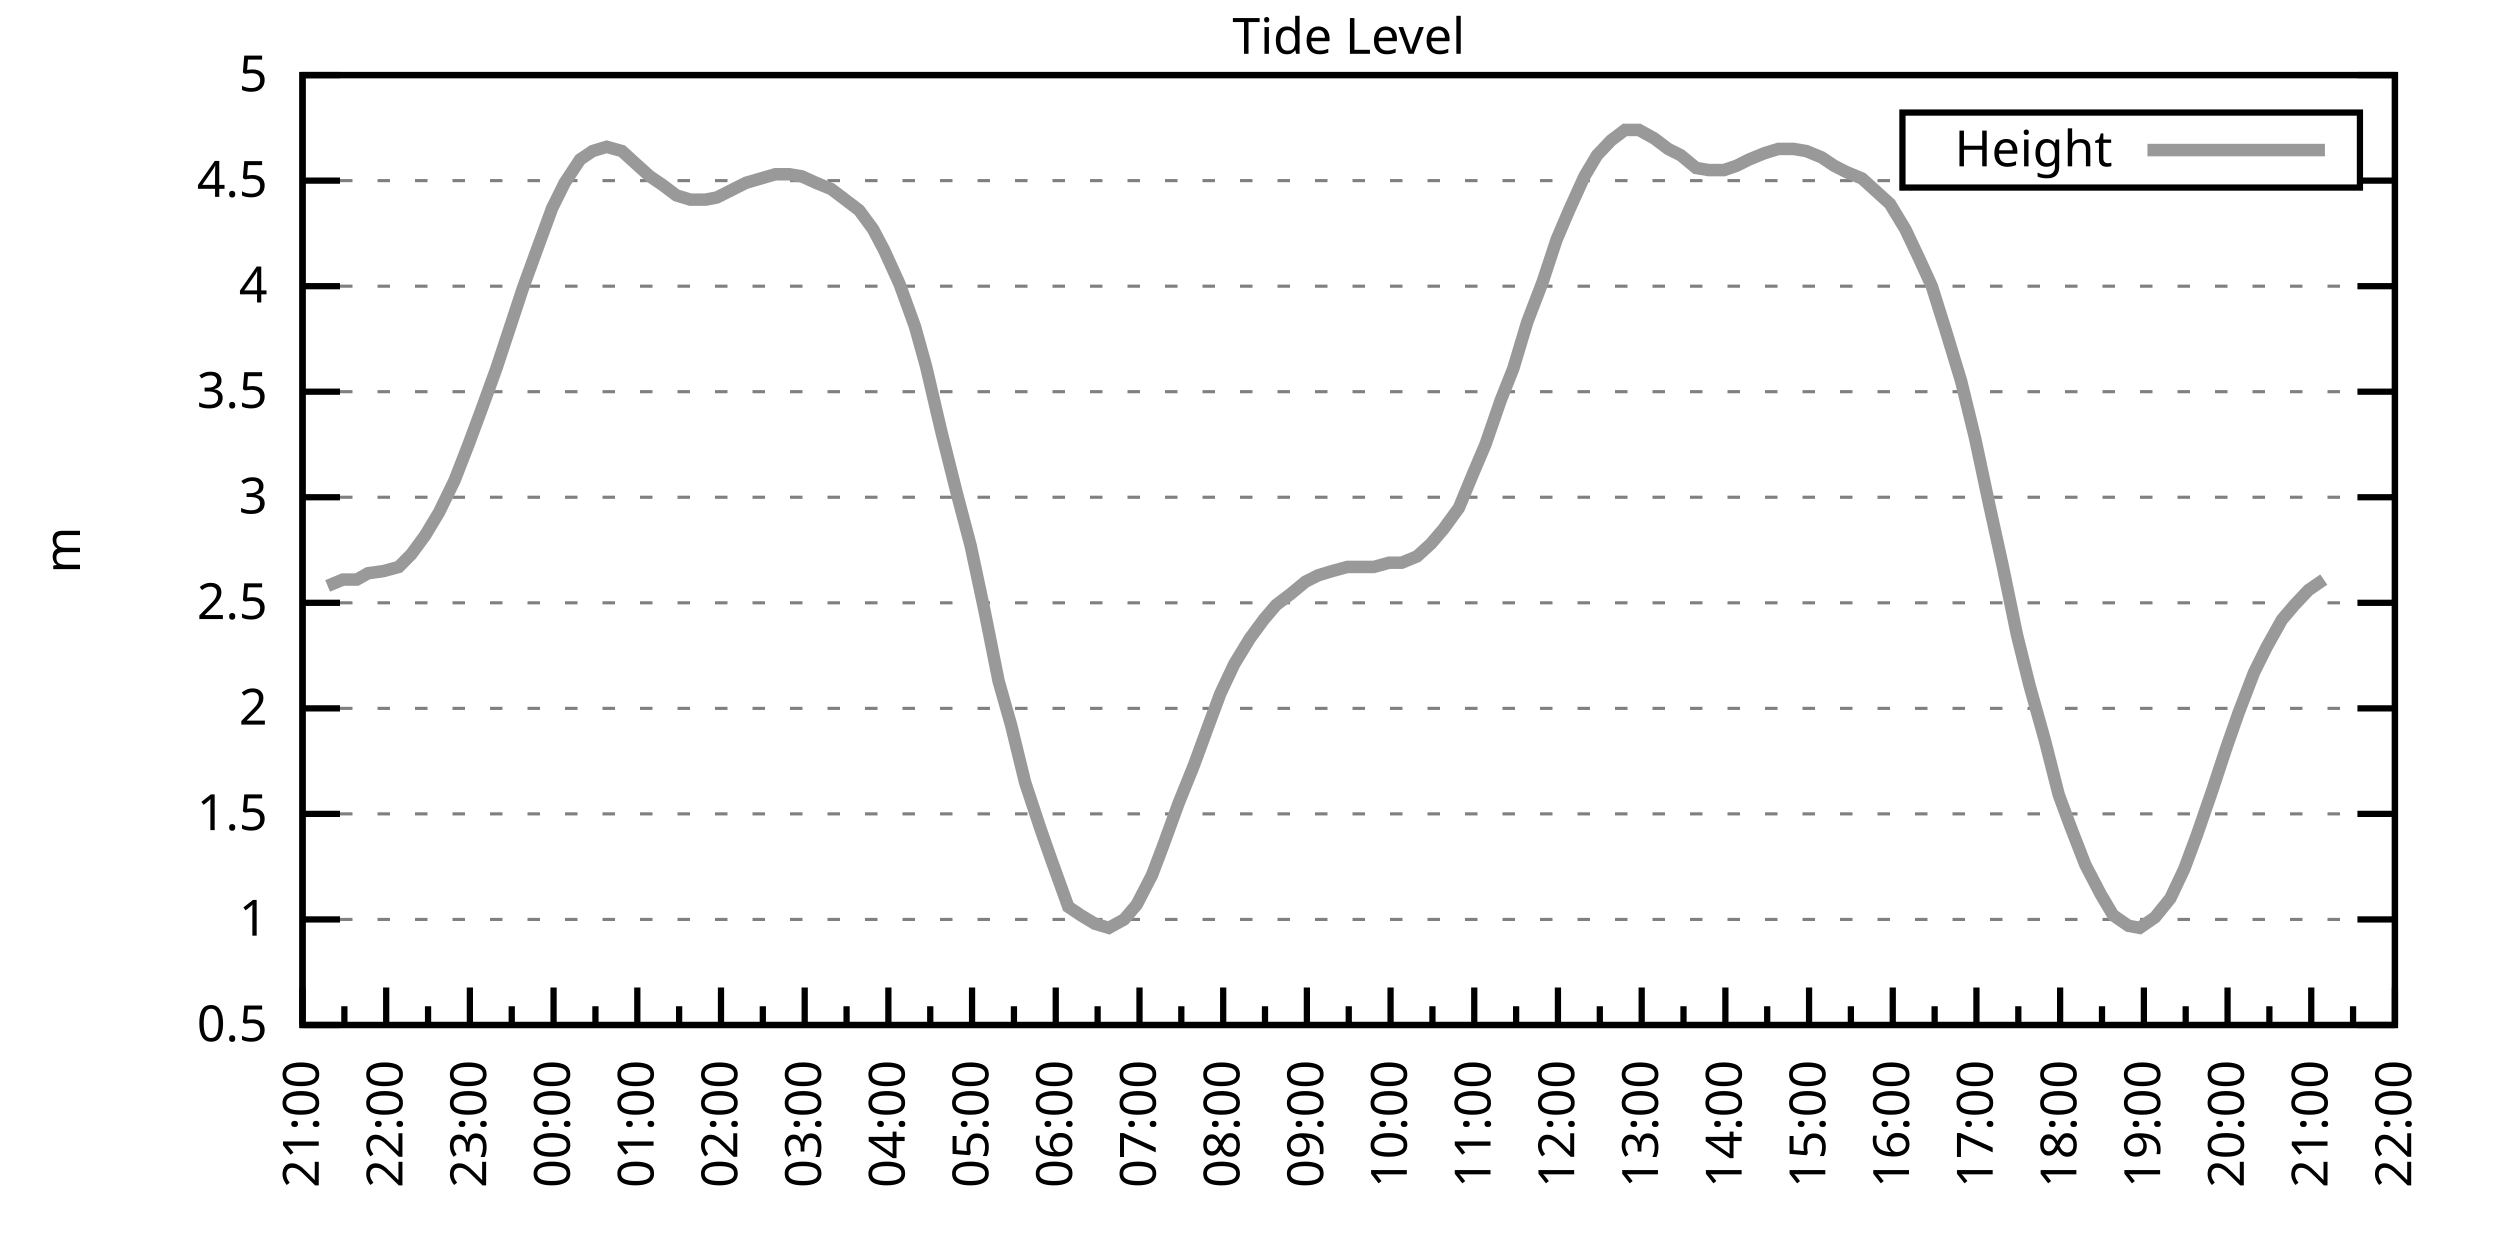
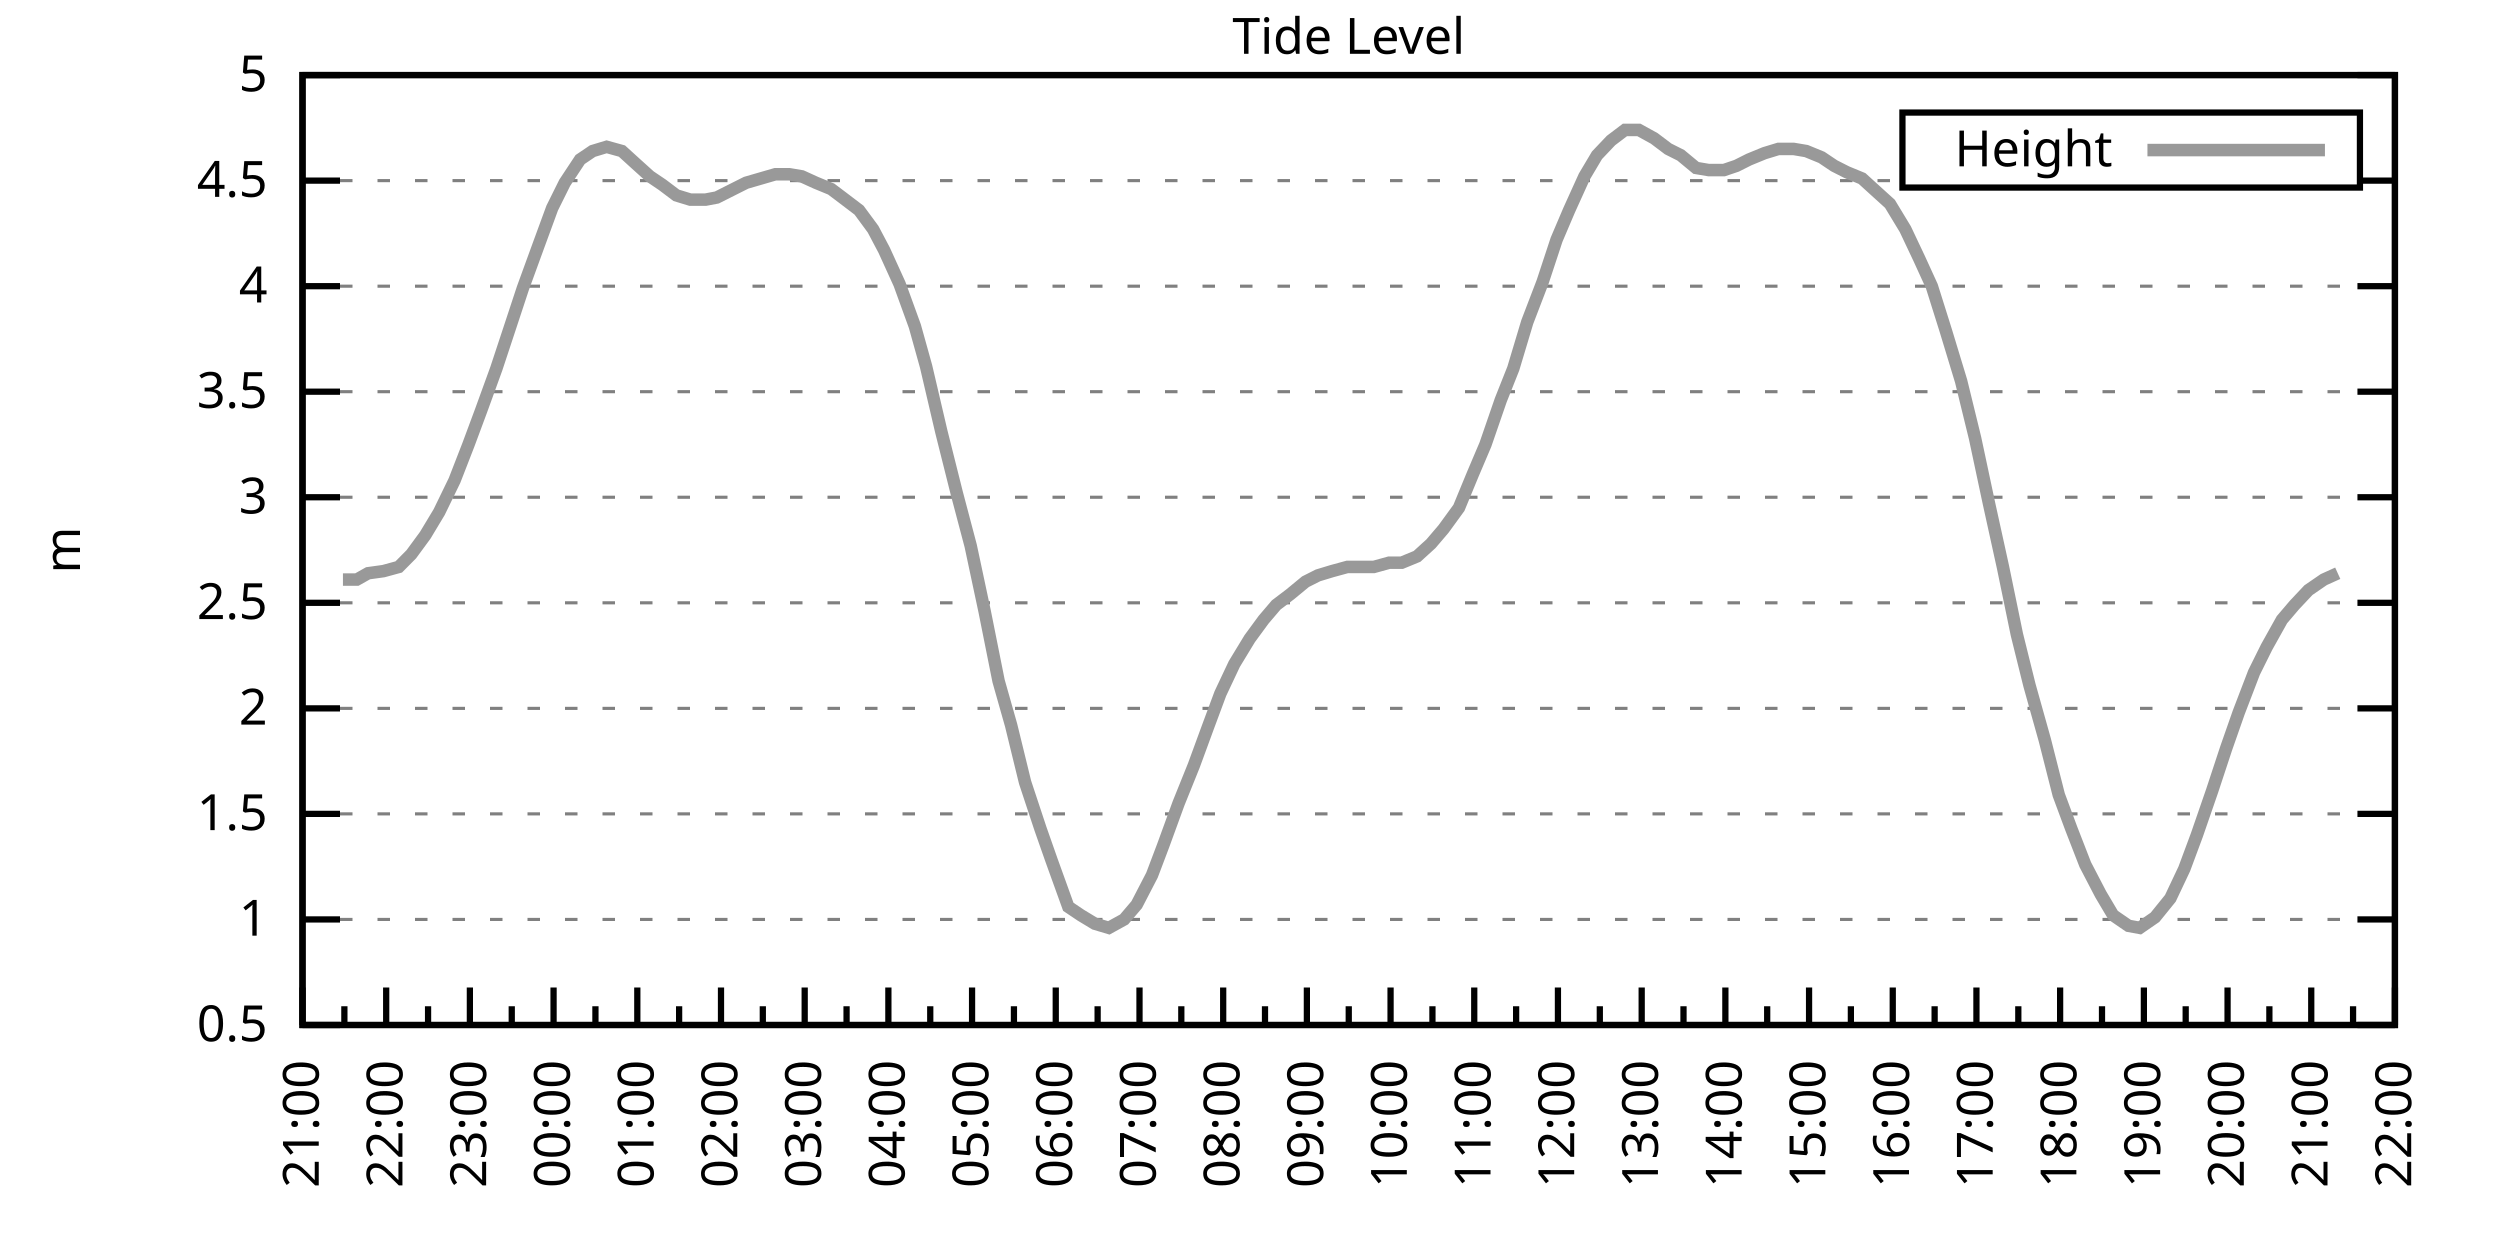
<svg xmlns="http://www.w3.org/2000/svg" xmlns:xlink="http://www.w3.org/1999/xlink" width="400" height="200" viewBox="0 0 400 200">
  <g id="gnuplot_canvas">
    <rect x="0" y="0" width="400" height="200" fill="none" />
    <defs>
      <circle id="gpDot" r="0.5" stroke-width="0.5" stroke="currentColor" />
      <path id="gpPt0" stroke-width="0.333" stroke="currentColor" d="M-1,0 h2 M0,-1 v2" />
      <path id="gpPt1" stroke-width="0.333" stroke="currentColor" d="M-1,-1 L1,1 M1,-1 L-1,1" />
      <path id="gpPt2" stroke-width="0.333" stroke="currentColor" d="M-1,0 L1,0 M0,-1 L0,1 M-1,-1 L1,1 M-1,1 L1,-1" />
      <rect id="gpPt3" stroke-width="0.333" stroke="currentColor" x="-1" y="-1" width="2" height="2" />
      <rect id="gpPt4" stroke-width="0.333" stroke="currentColor" fill="currentColor" x="-1" y="-1" width="2" height="2" />
      <circle id="gpPt5" stroke-width="0.333" stroke="currentColor" cx="0" cy="0" r="1" />
      <use xlink:href="#gpPt5" id="gpPt6" fill="currentColor" stroke="none" />
      <path id="gpPt7" stroke-width="0.333" stroke="currentColor" d="M0,-1.33 L-1.33,0.67 L1.33,0.67 z" />
      <use xlink:href="#gpPt7" id="gpPt8" fill="currentColor" stroke="none" />
      <use xlink:href="#gpPt7" id="gpPt9" stroke="currentColor" transform="rotate(180)" />
      <use xlink:href="#gpPt9" id="gpPt10" fill="currentColor" stroke="none" />
      <use xlink:href="#gpPt3" id="gpPt11" stroke="currentColor" transform="rotate(45)" />
      <use xlink:href="#gpPt11" id="gpPt12" fill="currentColor" stroke="none" />
      <path id="gpPt13" stroke-width="0.333" stroke="currentColor" d="M0,1.330 L1.265,0.411 L0.782,-1.067 L-0.782,-1.076 L-1.265,0.411 z" />
      <use xlink:href="#gpPt13" id="gpPt14" fill="currentColor" stroke="none" />
      <filter id="textbox" filterUnits="objectBoundingBox" x="0" y="0" height="1" width="1">
        <feFlood flood-color="white" flood-opacity="1" result="bgnd" />
        <feComposite in="SourceGraphic" in2="bgnd" operator="atop" />
      </filter>
      <filter id="greybox" filterUnits="objectBoundingBox" x="0" y="0" height="1" width="1">
        <feFlood flood-color="lightgrey" flood-opacity="1" result="grey" />
        <feComposite in="SourceGraphic" in2="grey" operator="atop" />
      </filter>
    </defs>
    <g fill="none" color="white" stroke="currentColor" stroke-width="1.00" stroke-linecap="butt" stroke-linejoin="miter">
</g>
    <g fill="none" color="black" stroke="currentColor" stroke-width="1.00" stroke-linecap="butt" stroke-linejoin="miter">
      <g stroke="none" shape-rendering="crispEdges">
        <polygon fill="rgb(255, 255, 255)" points="48.40,164.00 383.18,164.00 383.18,12.02 48.40,12.02 " />
      </g>
    </g>
    <g fill="none" color="black" stroke="currentColor" stroke-width="1.00" stroke-linecap="butt" stroke-linejoin="miter">
</g>
    <g fill="none" color="black" stroke="black" stroke-width="0.50" stroke-linecap="butt" stroke-linejoin="miter">
</g>
    <g fill="none" color="gray" stroke="currentColor" stroke-width="0.50" stroke-linecap="butt" stroke-linejoin="miter">
      <path stroke="gray" stroke-dasharray="2,4" class="gridline" d="M48.40,164.00 L383.19,164.00  " />
    </g>
    <g fill="none" color="gray" stroke="gray" stroke-width="1.00" stroke-linecap="butt" stroke-linejoin="miter">
</g>
    <g fill="none" color="black" stroke="currentColor" stroke-width="1.00" stroke-linecap="butt" stroke-linejoin="miter">
      <path stroke="black" d="M48.40,164.00 L54.40,164.00 M383.19,164.00 L377.19,164.00  " />
      <g transform="translate(42.80,166.60)" stroke="none" fill="black" font-family="Sans" font-size="8.00" text-anchor="end">
        <text>
          <tspan font-family="Sans"> 0.5</tspan>
        </text>
      </g>
    </g>
    <g fill="none" color="black" stroke="currentColor" stroke-width="1.00" stroke-linecap="butt" stroke-linejoin="miter">
</g>
    <g fill="none" color="black" stroke="black" stroke-width="0.50" stroke-linecap="butt" stroke-linejoin="miter">
</g>
    <g fill="none" color="gray" stroke="currentColor" stroke-width="0.50" stroke-linecap="butt" stroke-linejoin="miter">
      <path stroke="gray" stroke-dasharray="2,4" class="gridline" d="M48.40,147.11 L383.19,147.11  " />
    </g>
    <g fill="none" color="gray" stroke="gray" stroke-width="1.00" stroke-linecap="butt" stroke-linejoin="miter">
</g>
    <g fill="none" color="black" stroke="currentColor" stroke-width="1.00" stroke-linecap="butt" stroke-linejoin="miter">
      <path stroke="black" d="M48.40,147.11 L54.40,147.11 M383.19,147.11 L377.19,147.11  " />
      <g transform="translate(42.80,149.71)" stroke="none" fill="black" font-family="Sans" font-size="8.00" text-anchor="end">
        <text>
          <tspan font-family="Sans"> 1</tspan>
        </text>
      </g>
    </g>
    <g fill="none" color="black" stroke="currentColor" stroke-width="1.00" stroke-linecap="butt" stroke-linejoin="miter">
</g>
    <g fill="none" color="black" stroke="black" stroke-width="0.50" stroke-linecap="butt" stroke-linejoin="miter">
</g>
    <g fill="none" color="gray" stroke="currentColor" stroke-width="0.50" stroke-linecap="butt" stroke-linejoin="miter">
      <path stroke="gray" stroke-dasharray="2,4" class="gridline" d="M48.40,130.22 L383.19,130.22  " />
    </g>
    <g fill="none" color="gray" stroke="gray" stroke-width="1.00" stroke-linecap="butt" stroke-linejoin="miter">
</g>
    <g fill="none" color="black" stroke="currentColor" stroke-width="1.00" stroke-linecap="butt" stroke-linejoin="miter">
      <path stroke="black" d="M48.40,130.22 L54.40,130.22 M383.19,130.22 L377.19,130.22  " />
      <g transform="translate(42.80,132.82)" stroke="none" fill="black" font-family="Sans" font-size="8.00" text-anchor="end">
        <text>
          <tspan font-family="Sans"> 1.5</tspan>
        </text>
      </g>
    </g>
    <g fill="none" color="black" stroke="currentColor" stroke-width="1.00" stroke-linecap="butt" stroke-linejoin="miter">
</g>
    <g fill="none" color="black" stroke="black" stroke-width="0.50" stroke-linecap="butt" stroke-linejoin="miter">
</g>
    <g fill="none" color="gray" stroke="currentColor" stroke-width="0.50" stroke-linecap="butt" stroke-linejoin="miter">
      <path stroke="gray" stroke-dasharray="2,4" class="gridline" d="M48.40,113.34 L383.19,113.34  " />
    </g>
    <g fill="none" color="gray" stroke="gray" stroke-width="1.00" stroke-linecap="butt" stroke-linejoin="miter">
</g>
    <g fill="none" color="black" stroke="currentColor" stroke-width="1.00" stroke-linecap="butt" stroke-linejoin="miter">
      <path stroke="black" d="M48.40,113.34 L54.40,113.34 M383.19,113.34 L377.19,113.34  " />
      <g transform="translate(42.80,115.94)" stroke="none" fill="black" font-family="Sans" font-size="8.00" text-anchor="end">
        <text>
          <tspan font-family="Sans"> 2</tspan>
        </text>
      </g>
    </g>
    <g fill="none" color="black" stroke="currentColor" stroke-width="1.00" stroke-linecap="butt" stroke-linejoin="miter">
</g>
    <g fill="none" color="black" stroke="black" stroke-width="0.50" stroke-linecap="butt" stroke-linejoin="miter">
</g>
    <g fill="none" color="gray" stroke="currentColor" stroke-width="0.50" stroke-linecap="butt" stroke-linejoin="miter">
      <path stroke="gray" stroke-dasharray="2,4" class="gridline" d="M48.40,96.45 L383.19,96.45  " />
    </g>
    <g fill="none" color="gray" stroke="gray" stroke-width="1.00" stroke-linecap="butt" stroke-linejoin="miter">
</g>
    <g fill="none" color="black" stroke="currentColor" stroke-width="1.00" stroke-linecap="butt" stroke-linejoin="miter">
      <path stroke="black" d="M48.40,96.45 L54.40,96.45 M383.19,96.45 L377.19,96.45  " />
      <g transform="translate(42.80,99.05)" stroke="none" fill="black" font-family="Sans" font-size="8.00" text-anchor="end">
        <text>
          <tspan font-family="Sans"> 2.5</tspan>
        </text>
      </g>
    </g>
    <g fill="none" color="black" stroke="currentColor" stroke-width="1.00" stroke-linecap="butt" stroke-linejoin="miter">
</g>
    <g fill="none" color="black" stroke="black" stroke-width="0.50" stroke-linecap="butt" stroke-linejoin="miter">
</g>
    <g fill="none" color="gray" stroke="currentColor" stroke-width="0.50" stroke-linecap="butt" stroke-linejoin="miter">
      <path stroke="gray" stroke-dasharray="2,4" class="gridline" d="M48.40,79.56 L383.19,79.56  " />
    </g>
    <g fill="none" color="gray" stroke="gray" stroke-width="1.00" stroke-linecap="butt" stroke-linejoin="miter">
</g>
    <g fill="none" color="black" stroke="currentColor" stroke-width="1.00" stroke-linecap="butt" stroke-linejoin="miter">
      <path stroke="black" d="M48.40,79.56 L54.40,79.56 M383.19,79.56 L377.19,79.56  " />
      <g transform="translate(42.80,82.16)" stroke="none" fill="black" font-family="Sans" font-size="8.00" text-anchor="end">
        <text>
          <tspan font-family="Sans"> 3</tspan>
        </text>
      </g>
    </g>
    <g fill="none" color="black" stroke="currentColor" stroke-width="1.00" stroke-linecap="butt" stroke-linejoin="miter">
</g>
    <g fill="none" color="black" stroke="black" stroke-width="0.50" stroke-linecap="butt" stroke-linejoin="miter">
</g>
    <g fill="none" color="gray" stroke="currentColor" stroke-width="0.50" stroke-linecap="butt" stroke-linejoin="miter">
      <path stroke="gray" stroke-dasharray="2,4" class="gridline" d="M48.40,62.67 L383.19,62.67  " />
    </g>
    <g fill="none" color="gray" stroke="gray" stroke-width="1.00" stroke-linecap="butt" stroke-linejoin="miter">
</g>
    <g fill="none" color="black" stroke="currentColor" stroke-width="1.00" stroke-linecap="butt" stroke-linejoin="miter">
      <path stroke="black" d="M48.40,62.67 L54.40,62.67 M383.19,62.67 L377.19,62.67  " />
      <g transform="translate(42.80,65.27)" stroke="none" fill="black" font-family="Sans" font-size="8.00" text-anchor="end">
        <text>
          <tspan font-family="Sans"> 3.5</tspan>
        </text>
      </g>
    </g>
    <g fill="none" color="black" stroke="currentColor" stroke-width="1.00" stroke-linecap="butt" stroke-linejoin="miter">
</g>
    <g fill="none" color="black" stroke="black" stroke-width="0.50" stroke-linecap="butt" stroke-linejoin="miter">
</g>
    <g fill="none" color="gray" stroke="currentColor" stroke-width="0.50" stroke-linecap="butt" stroke-linejoin="miter">
      <path stroke="gray" stroke-dasharray="2,4" class="gridline" d="M48.40,45.79 L383.19,45.79  " />
    </g>
    <g fill="none" color="gray" stroke="gray" stroke-width="1.00" stroke-linecap="butt" stroke-linejoin="miter">
</g>
    <g fill="none" color="black" stroke="currentColor" stroke-width="1.00" stroke-linecap="butt" stroke-linejoin="miter">
      <path stroke="black" d="M48.40,45.79 L54.40,45.79 M383.19,45.79 L377.19,45.79  " />
      <g transform="translate(42.80,48.39)" stroke="none" fill="black" font-family="Sans" font-size="8.00" text-anchor="end">
        <text>
          <tspan font-family="Sans"> 4</tspan>
        </text>
      </g>
    </g>
    <g fill="none" color="black" stroke="currentColor" stroke-width="1.00" stroke-linecap="butt" stroke-linejoin="miter">
</g>
    <g fill="none" color="black" stroke="black" stroke-width="0.50" stroke-linecap="butt" stroke-linejoin="miter">
</g>
    <g fill="none" color="gray" stroke="currentColor" stroke-width="0.50" stroke-linecap="butt" stroke-linejoin="miter">
      <path stroke="gray" stroke-dasharray="2,4" class="gridline" d="M48.40,28.90 L304.39,28.90 M377.59,28.90 L383.19,28.90  " />
    </g>
    <g fill="none" color="gray" stroke="gray" stroke-width="1.00" stroke-linecap="butt" stroke-linejoin="miter">
</g>
    <g fill="none" color="black" stroke="currentColor" stroke-width="1.00" stroke-linecap="butt" stroke-linejoin="miter">
      <path stroke="black" d="M48.40,28.90 L54.40,28.90 M383.19,28.90 L377.19,28.90  " />
      <g transform="translate(42.80,31.50)" stroke="none" fill="black" font-family="Sans" font-size="8.00" text-anchor="end">
        <text>
          <tspan font-family="Sans"> 4.5</tspan>
        </text>
      </g>
    </g>
    <g fill="none" color="black" stroke="currentColor" stroke-width="1.00" stroke-linecap="butt" stroke-linejoin="miter">
</g>
    <g fill="none" color="black" stroke="black" stroke-width="0.50" stroke-linecap="butt" stroke-linejoin="miter">
</g>
    <g fill="none" color="gray" stroke="currentColor" stroke-width="0.50" stroke-linecap="butt" stroke-linejoin="miter">
      <path stroke="gray" stroke-dasharray="2,4" class="gridline" d="M48.40,12.01 L383.19,12.01  " />
    </g>
    <g fill="none" color="gray" stroke="gray" stroke-width="1.00" stroke-linecap="butt" stroke-linejoin="miter">
</g>
    <g fill="none" color="black" stroke="currentColor" stroke-width="1.00" stroke-linecap="butt" stroke-linejoin="miter">
      <path stroke="black" d="M48.40,12.01 L54.40,12.01 M383.19,12.01 L377.19,12.01  " />
      <g transform="translate(42.80,14.61)" stroke="none" fill="black" font-family="Sans" font-size="8.00" text-anchor="end">
        <text>
          <tspan font-family="Sans"> 5</tspan>
        </text>
      </g>
    </g>
    <g fill="none" color="black" stroke="currentColor" stroke-width="1.00" stroke-linecap="butt" stroke-linejoin="miter">
      <path stroke="black" d="M48.40,164.00 L48.40,158.00  " />
      <g transform="translate(51.00,169.60) rotate(270)" stroke="none" fill="black" font-family="Sans" font-size="8.00" text-anchor="end">
        <text>
          <tspan font-family="Sans">21:00</tspan>
        </text>
      </g>
    </g>
    <g fill="none" color="black" stroke="currentColor" stroke-width="1.00" stroke-linecap="butt" stroke-linejoin="miter">
      <path stroke="black" d="M55.10,164.00 L55.10,161.00 M61.79,164.00 L61.79,158.00  " />
      <g transform="translate(64.39,169.60) rotate(270)" stroke="none" fill="black" font-family="Sans" font-size="8.00" text-anchor="end">
        <text>
          <tspan font-family="Sans">22:00</tspan>
        </text>
      </g>
    </g>
    <g fill="none" color="black" stroke="currentColor" stroke-width="1.00" stroke-linecap="butt" stroke-linejoin="miter">
      <path stroke="black" d="M68.49,164.00 L68.49,161.00 M75.18,164.00 L75.18,158.00  " />
      <g transform="translate(77.78,169.60) rotate(270)" stroke="none" fill="black" font-family="Sans" font-size="8.00" text-anchor="end">
        <text>
          <tspan font-family="Sans">23:00</tspan>
        </text>
      </g>
    </g>
    <g fill="none" color="black" stroke="currentColor" stroke-width="1.00" stroke-linecap="butt" stroke-linejoin="miter">
      <path stroke="black" d="M81.88,164.00 L81.88,161.00 M88.57,164.00 L88.57,158.00  " />
      <g transform="translate(91.17,169.60) rotate(270)" stroke="none" fill="black" font-family="Sans" font-size="8.00" text-anchor="end">
        <text>
          <tspan font-family="Sans">00:00</tspan>
        </text>
      </g>
    </g>
    <g fill="none" color="black" stroke="currentColor" stroke-width="1.00" stroke-linecap="butt" stroke-linejoin="miter">
      <path stroke="black" d="M95.27,164.00 L95.27,161.00 M101.97,164.00 L101.97,158.00  " />
      <g transform="translate(104.57,169.60) rotate(270)" stroke="none" fill="black" font-family="Sans" font-size="8.00" text-anchor="end">
        <text>
          <tspan font-family="Sans">01:00</tspan>
        </text>
      </g>
    </g>
    <g fill="none" color="black" stroke="currentColor" stroke-width="1.00" stroke-linecap="butt" stroke-linejoin="miter">
      <path stroke="black" d="M108.66,164.00 L108.66,161.00 M115.36,164.00 L115.36,158.00  " />
      <g transform="translate(117.96,169.60) rotate(270)" stroke="none" fill="black" font-family="Sans" font-size="8.00" text-anchor="end">
        <text>
          <tspan font-family="Sans">02:00</tspan>
        </text>
      </g>
    </g>
    <g fill="none" color="black" stroke="currentColor" stroke-width="1.00" stroke-linecap="butt" stroke-linejoin="miter">
      <path stroke="black" d="M122.05,164.00 L122.05,161.00 M128.75,164.00 L128.75,158.00  " />
      <g transform="translate(131.35,169.60) rotate(270)" stroke="none" fill="black" font-family="Sans" font-size="8.00" text-anchor="end">
        <text>
          <tspan font-family="Sans">03:00</tspan>
        </text>
      </g>
    </g>
    <g fill="none" color="black" stroke="currentColor" stroke-width="1.00" stroke-linecap="butt" stroke-linejoin="miter">
      <path stroke="black" d="M135.45,164.00 L135.45,161.00 M142.14,164.00 L142.14,158.00  " />
      <g transform="translate(144.74,169.60) rotate(270)" stroke="none" fill="black" font-family="Sans" font-size="8.00" text-anchor="end">
        <text>
          <tspan font-family="Sans">04:00</tspan>
        </text>
      </g>
    </g>
    <g fill="none" color="black" stroke="currentColor" stroke-width="1.00" stroke-linecap="butt" stroke-linejoin="miter">
      <path stroke="black" d="M148.84,164.00 L148.84,161.00 M155.53,164.00 L155.53,158.00  " />
      <g transform="translate(158.13,169.60) rotate(270)" stroke="none" fill="black" font-family="Sans" font-size="8.00" text-anchor="end">
        <text>
          <tspan font-family="Sans">05:00</tspan>
        </text>
      </g>
    </g>
    <g fill="none" color="black" stroke="currentColor" stroke-width="1.00" stroke-linecap="butt" stroke-linejoin="miter">
      <path stroke="black" d="M162.23,164.00 L162.23,161.00 M168.92,164.00 L168.92,158.00  " />
      <g transform="translate(171.52,169.60) rotate(270)" stroke="none" fill="black" font-family="Sans" font-size="8.00" text-anchor="end">
        <text>
          <tspan font-family="Sans">06:00</tspan>
        </text>
      </g>
    </g>
    <g fill="none" color="black" stroke="currentColor" stroke-width="1.00" stroke-linecap="butt" stroke-linejoin="miter">
      <path stroke="black" d="M175.62,164.00 L175.62,161.00 M182.32,164.00 L182.32,158.00  " />
      <g transform="translate(184.92,169.60) rotate(270)" stroke="none" fill="black" font-family="Sans" font-size="8.00" text-anchor="end">
        <text>
          <tspan font-family="Sans">07:00</tspan>
        </text>
      </g>
    </g>
    <g fill="none" color="black" stroke="currentColor" stroke-width="1.00" stroke-linecap="butt" stroke-linejoin="miter">
      <path stroke="black" d="M189.01,164.00 L189.01,161.00 M195.71,164.00 L195.71,158.00  " />
      <g transform="translate(198.31,169.60) rotate(270)" stroke="none" fill="black" font-family="Sans" font-size="8.00" text-anchor="end">
        <text>
          <tspan font-family="Sans">08:00</tspan>
        </text>
      </g>
    </g>
    <g fill="none" color="black" stroke="currentColor" stroke-width="1.00" stroke-linecap="butt" stroke-linejoin="miter">
      <path stroke="black" d="M202.40,164.00 L202.40,161.00 M209.10,164.00 L209.10,158.00  " />
      <g transform="translate(211.70,169.60) rotate(270)" stroke="none" fill="black" font-family="Sans" font-size="8.00" text-anchor="end">
        <text>
          <tspan font-family="Sans">09:00</tspan>
        </text>
      </g>
    </g>
    <g fill="none" color="black" stroke="currentColor" stroke-width="1.00" stroke-linecap="butt" stroke-linejoin="miter">
      <path stroke="black" d="M215.80,164.00 L215.80,161.00 M222.49,164.00 L222.49,158.00  " />
      <g transform="translate(225.09,169.60) rotate(270)" stroke="none" fill="black" font-family="Sans" font-size="8.00" text-anchor="end">
        <text>
          <tspan font-family="Sans">10:00</tspan>
        </text>
      </g>
    </g>
    <g fill="none" color="black" stroke="currentColor" stroke-width="1.00" stroke-linecap="butt" stroke-linejoin="miter">
      <path stroke="black" d="M229.19,164.00 L229.19,161.00 M235.88,164.00 L235.88,158.00  " />
      <g transform="translate(238.48,169.60) rotate(270)" stroke="none" fill="black" font-family="Sans" font-size="8.00" text-anchor="end">
        <text>
          <tspan font-family="Sans">11:00</tspan>
        </text>
      </g>
    </g>
    <g fill="none" color="black" stroke="currentColor" stroke-width="1.00" stroke-linecap="butt" stroke-linejoin="miter">
      <path stroke="black" d="M242.58,164.00 L242.58,161.00 M249.27,164.00 L249.27,158.00  " />
      <g transform="translate(251.87,169.60) rotate(270)" stroke="none" fill="black" font-family="Sans" font-size="8.00" text-anchor="end">
        <text>
          <tspan font-family="Sans">12:00</tspan>
        </text>
      </g>
    </g>
    <g fill="none" color="black" stroke="currentColor" stroke-width="1.00" stroke-linecap="butt" stroke-linejoin="miter">
      <path stroke="black" d="M255.97,164.00 L255.97,161.00 M262.67,164.00 L262.67,158.00  " />
      <g transform="translate(265.27,169.60) rotate(270)" stroke="none" fill="black" font-family="Sans" font-size="8.00" text-anchor="end">
        <text>
          <tspan font-family="Sans">13:00</tspan>
        </text>
      </g>
    </g>
    <g fill="none" color="black" stroke="currentColor" stroke-width="1.00" stroke-linecap="butt" stroke-linejoin="miter">
      <path stroke="black" d="M269.36,164.00 L269.36,161.00 M276.06,164.00 L276.06,158.00  " />
      <g transform="translate(278.66,169.60) rotate(270)" stroke="none" fill="black" font-family="Sans" font-size="8.00" text-anchor="end">
        <text>
          <tspan font-family="Sans">14:00</tspan>
        </text>
      </g>
    </g>
    <g fill="none" color="black" stroke="currentColor" stroke-width="1.00" stroke-linecap="butt" stroke-linejoin="miter">
      <path stroke="black" d="M282.75,164.00 L282.75,161.00 M289.45,164.00 L289.45,158.00  " />
      <g transform="translate(292.05,169.60) rotate(270)" stroke="none" fill="black" font-family="Sans" font-size="8.00" text-anchor="end">
        <text>
          <tspan font-family="Sans">15:00</tspan>
        </text>
      </g>
    </g>
    <g fill="none" color="black" stroke="currentColor" stroke-width="1.00" stroke-linecap="butt" stroke-linejoin="miter">
      <path stroke="black" d="M296.14,164.00 L296.14,161.00 M302.84,164.00 L302.84,158.00  " />
      <g transform="translate(305.44,169.60) rotate(270)" stroke="none" fill="black" font-family="Sans" font-size="8.00" text-anchor="end">
        <text>
          <tspan font-family="Sans">16:00</tspan>
        </text>
      </g>
    </g>
    <g fill="none" color="black" stroke="currentColor" stroke-width="1.00" stroke-linecap="butt" stroke-linejoin="miter">
      <path stroke="black" d="M309.54,164.00 L309.54,161.00 M316.23,164.00 L316.23,158.00  " />
      <g transform="translate(318.83,169.60) rotate(270)" stroke="none" fill="black" font-family="Sans" font-size="8.00" text-anchor="end">
        <text>
          <tspan font-family="Sans">17:00</tspan>
        </text>
      </g>
    </g>
    <g fill="none" color="black" stroke="currentColor" stroke-width="1.00" stroke-linecap="butt" stroke-linejoin="miter">
      <path stroke="black" d="M322.93,164.00 L322.93,161.00 M329.62,164.00 L329.62,158.00  " />
      <g transform="translate(332.22,169.60) rotate(270)" stroke="none" fill="black" font-family="Sans" font-size="8.00" text-anchor="end">
        <text>
          <tspan font-family="Sans">18:00</tspan>
        </text>
      </g>
    </g>
    <g fill="none" color="black" stroke="currentColor" stroke-width="1.00" stroke-linecap="butt" stroke-linejoin="miter">
      <path stroke="black" d="M336.32,164.00 L336.32,161.00 M343.02,164.00 L343.02,158.00  " />
      <g transform="translate(345.62,169.60) rotate(270)" stroke="none" fill="black" font-family="Sans" font-size="8.00" text-anchor="end">
        <text>
          <tspan font-family="Sans">19:00</tspan>
        </text>
      </g>
    </g>
    <g fill="none" color="black" stroke="currentColor" stroke-width="1.00" stroke-linecap="butt" stroke-linejoin="miter">
      <path stroke="black" d="M349.71,164.00 L349.71,161.00 M356.41,164.00 L356.41,158.00  " />
      <g transform="translate(359.01,169.60) rotate(270)" stroke="none" fill="black" font-family="Sans" font-size="8.00" text-anchor="end">
        <text>
          <tspan font-family="Sans">20:00</tspan>
        </text>
      </g>
    </g>
    <g fill="none" color="black" stroke="currentColor" stroke-width="1.00" stroke-linecap="butt" stroke-linejoin="miter">
      <path stroke="black" d="M363.10,164.00 L363.10,161.00 M369.80,164.00 L369.80,158.00  " />
      <g transform="translate(372.40,169.60) rotate(270)" stroke="none" fill="black" font-family="Sans" font-size="8.00" text-anchor="end">
        <text>
          <tspan font-family="Sans">21:00</tspan>
        </text>
      </g>
    </g>
    <g fill="none" color="black" stroke="currentColor" stroke-width="1.00" stroke-linecap="butt" stroke-linejoin="miter">
      <path stroke="black" d="M376.49,164.00 L376.49,161.00 M383.19,164.00 L383.19,158.00  " />
      <g transform="translate(385.79,169.60) rotate(270)" stroke="none" fill="black" font-family="Sans" font-size="8.00" text-anchor="end">
        <text>
          <tspan font-family="Sans">22:00</tspan>
        </text>
      </g>
    </g>
    <g fill="none" color="black" stroke="currentColor" stroke-width="1.00" stroke-linecap="butt" stroke-linejoin="miter">
</g>
    <g fill="none" color="black" stroke="currentColor" stroke-width="1.00" stroke-linecap="butt" stroke-linejoin="miter">
      <path stroke="black" d="M48.40,12.01 L48.40,164.00 L383.19,164.00 L383.19,12.01 L48.40,12.01 Z  " />
    </g>
    <g fill="none" color="black" stroke="currentColor" stroke-width="1.00" stroke-linecap="butt" stroke-linejoin="miter">
      <g transform="translate(12.80,88.01) rotate(270)" stroke="none" fill="black" font-family="Sans" font-size="8.00" text-anchor="middle">
        <text>
          <tspan font-family="Sans">m</tspan>
        </text>
      </g>
    </g>
    <g fill="none" color="black" stroke="currentColor" stroke-width="1.00" stroke-linecap="butt" stroke-linejoin="miter">
</g>
    <g fill="none" color="black" stroke="currentColor" stroke-width="1.00" stroke-linecap="butt" stroke-linejoin="miter">
      <path stroke="black" d="M304.39,30.01 L304.39,18.01 L377.59,18.01 L377.59,30.01 L304.39,30.01 Z  " />
    </g>
    <g id="Tide_level_plot_1">
      <g fill="none" color="white" stroke="black" stroke-width="2.00" stroke-linecap="butt" stroke-linejoin="miter">
</g>
      <g fill="none" color="black" stroke="currentColor" stroke-width="2.00" stroke-linecap="butt" stroke-linejoin="miter">
        <g transform="translate(337.99,26.61)" stroke="none" fill="black" font-family="Sans" font-size="8.00" text-anchor="end">
          <text>
            <tspan font-family="Sans">Height</tspan>
          </text>
        </g>
      </g>
      <g fill="none" color="black" stroke="currentColor" stroke-width="2.00" stroke-linecap="butt" stroke-linejoin="miter">
-         <path stroke="rgb(153, 153, 153)" d="M343.59,24.01 L371.99,24.01 M52.42,93.75 L54.87,92.73 L57.10,92.73 L58.89,91.72 L61.35,91.38 L63.80,90.71   L65.81,88.68 L68.04,85.64 L70.27,81.93 L72.73,76.86 L74.96,71.12 L76.97,65.71 L79.42,58.96 L81.43,52.88   L83.66,46.12 L86.12,39.37 L88.35,33.29 L90.36,29.24 L92.82,25.52 L94.82,24.17 L97.06,23.49 L99.51,24.17   L101.74,26.20 L103.98,28.22 L105.98,29.57 L108.22,31.26 L110.45,31.94 L112.90,31.94 L114.69,31.60 L117.37,30.25   L119.38,29.24 L124.06,27.88 L126.29,27.88 L128.30,28.22 L130.54,29.24 L132.99,30.25 L134.78,31.60 L137.45,33.63   L139.69,36.67 L141.47,40.04 L143.93,45.45 L146.38,52.20 L148.17,58.62 L150.62,69.09 L153.08,78.89 L155.31,87.33   L157.54,97.80 L159.77,108.95 L161.78,116.04 L164.01,125.16 L166.47,132.59 L168.25,137.66 L170.93,145.09 L172.94,146.44   L175.17,147.79 L177.41,148.46 L179.86,147.11 L181.87,144.75 L184.32,140.02 L186.11,135.29 L188.57,128.54 L191.02,122.46   L193.25,116.38 L195.26,110.97 L197.49,106.24 L199.95,102.19 L202.18,99.15 L204.19,96.79 L206.42,95.10 L208.88,93.07   L210.88,92.06 L213.12,91.38 L215.57,90.71 L217.58,90.71 L219.81,90.71 L222.27,90.03 L224.28,90.03 L226.73,89.02   L228.96,86.99 L230.97,84.63 L233.43,81.25 L235.66,75.85 L237.67,71.12 L240.12,64.02 L242.13,58.96 L244.36,51.53   L246.82,45.11 L249.05,38.35 L251.06,33.63 L253.51,28.22 L255.52,24.84 L257.76,22.48 L259.99,20.79 L262.22,20.79   L264.67,22.14 L266.91,23.83 L268.92,24.84 L271.37,26.87 L273.38,27.21 L275.83,27.21 L277.84,26.53 L279.85,25.52   L282.31,24.51 L284.54,23.83 L286.99,23.83 L289.00,24.17 L291.46,25.18 L293.47,26.53 L295.48,27.55 L297.93,28.56   L300.16,30.59 L302.39,32.61 L304.85,36.67 L307.08,41.39 L309.09,45.79 L311.32,52.88 L313.78,60.98 L316.01,70.10   L318.24,80.57 L320.47,90.71 L322.70,101.52 L324.71,109.62 L327.17,118.40 L329.40,127.18 L331.41,132.59 L333.64,138.33   L336.10,143.06 L338.10,146.44 L340.56,148.13 L342.35,148.46 L344.80,146.77 L347.26,143.73 L349.49,139.01 L351.50,133.60   L353.95,126.51 L356.18,119.75 L358.19,114.01 L360.65,107.59 L362.66,103.54 L365.11,99.15 L367.12,96.79 L369.35,94.42   L371.81,92.73  " />
+         <path stroke="rgb(153, 153, 153)" d="M343.59,24.01 L371.99,24.01 M54.87,92.73 L57.10,92.73 L58.89,91.72 L61.35,91.38 L63.80,90.71 L65.81,88.68   L68.04,85.64 L70.27,81.93 L72.73,76.86 L74.96,71.12 L76.97,65.71 L79.42,58.96 L81.43,52.88 L83.66,46.12   L86.12,39.37 L88.35,33.29 L90.36,29.24 L92.82,25.52 L94.82,24.17 L97.06,23.49 L99.51,24.17 L101.74,26.20   L103.98,28.22 L105.98,29.57 L108.22,31.26 L110.45,31.94 L112.90,31.94 L114.69,31.60 L117.37,30.25 L119.38,29.24   L124.06,27.88 L126.29,27.88 L128.30,28.22 L130.54,29.24 L132.99,30.25 L134.78,31.60 L137.45,33.63 L139.69,36.67   L141.47,40.04 L143.93,45.45 L146.38,52.20 L148.17,58.62 L150.62,69.09 L153.08,78.89 L155.31,87.33 L157.54,97.80   L159.77,108.95 L161.78,116.04 L164.01,125.16 L166.47,132.59 L168.25,137.66 L170.93,145.09 L172.94,146.44 L175.17,147.79   L177.41,148.46 L179.86,147.11 L181.87,144.75 L184.32,140.02 L186.11,135.29 L188.57,128.54 L191.02,122.46 L193.25,116.38   L195.26,110.97 L197.49,106.24 L199.95,102.19 L202.18,99.15 L204.19,96.79 L206.42,95.10 L208.88,93.07 L210.88,92.06   L213.12,91.38 L215.57,90.71 L217.58,90.71 L219.81,90.71 L222.27,90.03 L224.28,90.03 L226.73,89.02 L228.96,86.99   L230.97,84.63 L233.43,81.25 L235.66,75.85 L237.67,71.12 L240.12,64.02 L242.13,58.96 L244.36,51.53 L246.82,45.11   L249.05,38.35 L251.06,33.63 L253.51,28.22 L255.52,24.84 L257.76,22.48 L259.99,20.79 L262.22,20.79 L264.67,22.14   L266.91,23.83 L268.92,24.84 L271.37,26.87 L273.38,27.21 L275.83,27.21 L277.84,26.53 L279.85,25.52 L282.31,24.51   L284.54,23.83 L286.99,23.83 L289.00,24.17 L291.46,25.18 L293.47,26.53 L295.48,27.55 L297.93,28.56 L300.16,30.59   L302.39,32.61 L304.85,36.67 L307.08,41.39 L309.09,45.79 L311.32,52.88 L313.78,60.98 L316.01,70.10 L318.24,80.57   L320.47,90.71 L322.70,101.52 L324.71,109.62 L327.17,118.40 L329.40,127.18 L331.41,132.59 L333.64,138.33 L336.10,143.06   L338.10,146.44 L340.56,148.13 L342.35,148.46 L344.80,146.77 L347.26,143.73 L349.49,139.01 L351.50,133.60 L353.95,126.51   L356.18,119.75 L358.19,114.01 L360.65,107.59 L362.66,103.54 L365.11,99.15 L367.12,96.79 L369.35,94.42 L371.81,92.73   L374.04,91.72  " />
      </g>
    </g>
    <g fill="none" color="black" stroke="currentColor" stroke-width="2.00" stroke-linecap="butt" stroke-linejoin="miter">
</g>
    <g fill="none" color="black" stroke="black" stroke-width="1.00" stroke-linecap="butt" stroke-linejoin="miter">
</g>
    <g fill="none" color="black" stroke="currentColor" stroke-width="1.00" stroke-linecap="butt" stroke-linejoin="miter">
      <path stroke="black" d="M48.40,12.01 L48.40,164.00 L383.19,164.00 L383.19,12.01 L48.40,12.01 Z  " />
    </g>
    <g fill="none" color="black" stroke="currentColor" stroke-width="1.00" stroke-linecap="butt" stroke-linejoin="miter">
      <g transform="translate(215.79,8.61)" stroke="none" fill="black" font-family="Sans" font-size="8.00" text-anchor="middle">
        <text>
          <tspan font-family="Sans">Tide Level</tspan>
        </text>
      </g>
    </g>
    <g fill="none" color="black" stroke="currentColor" stroke-width="1.00" stroke-linecap="butt" stroke-linejoin="miter">
</g>
  </g>
</svg>
